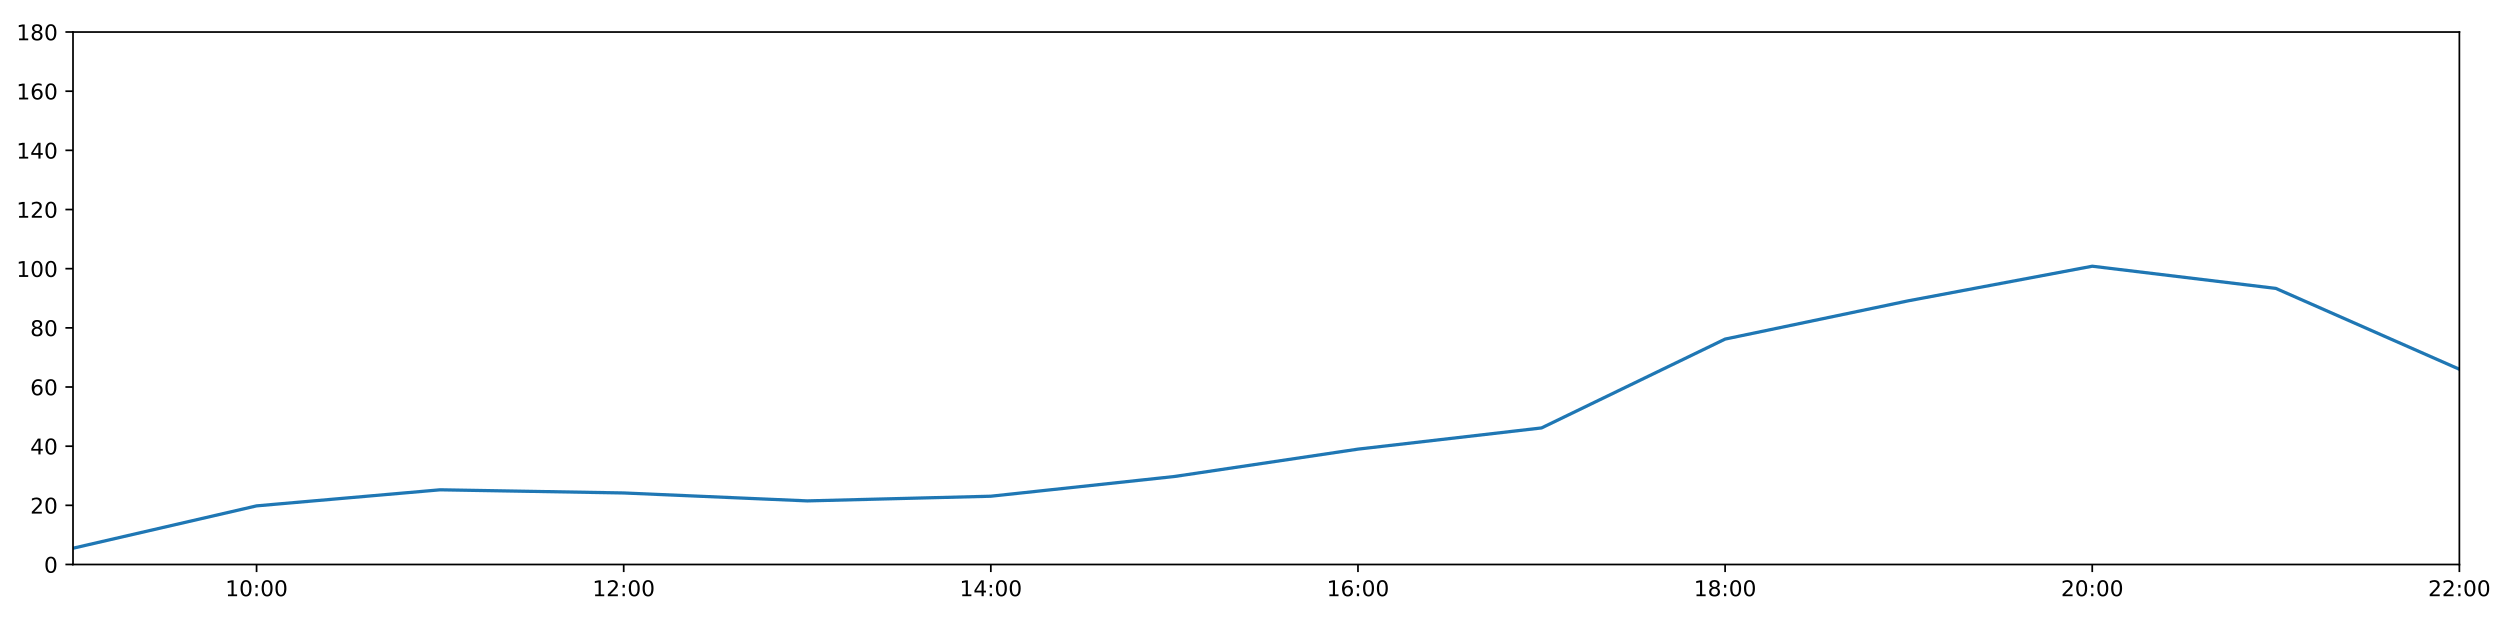
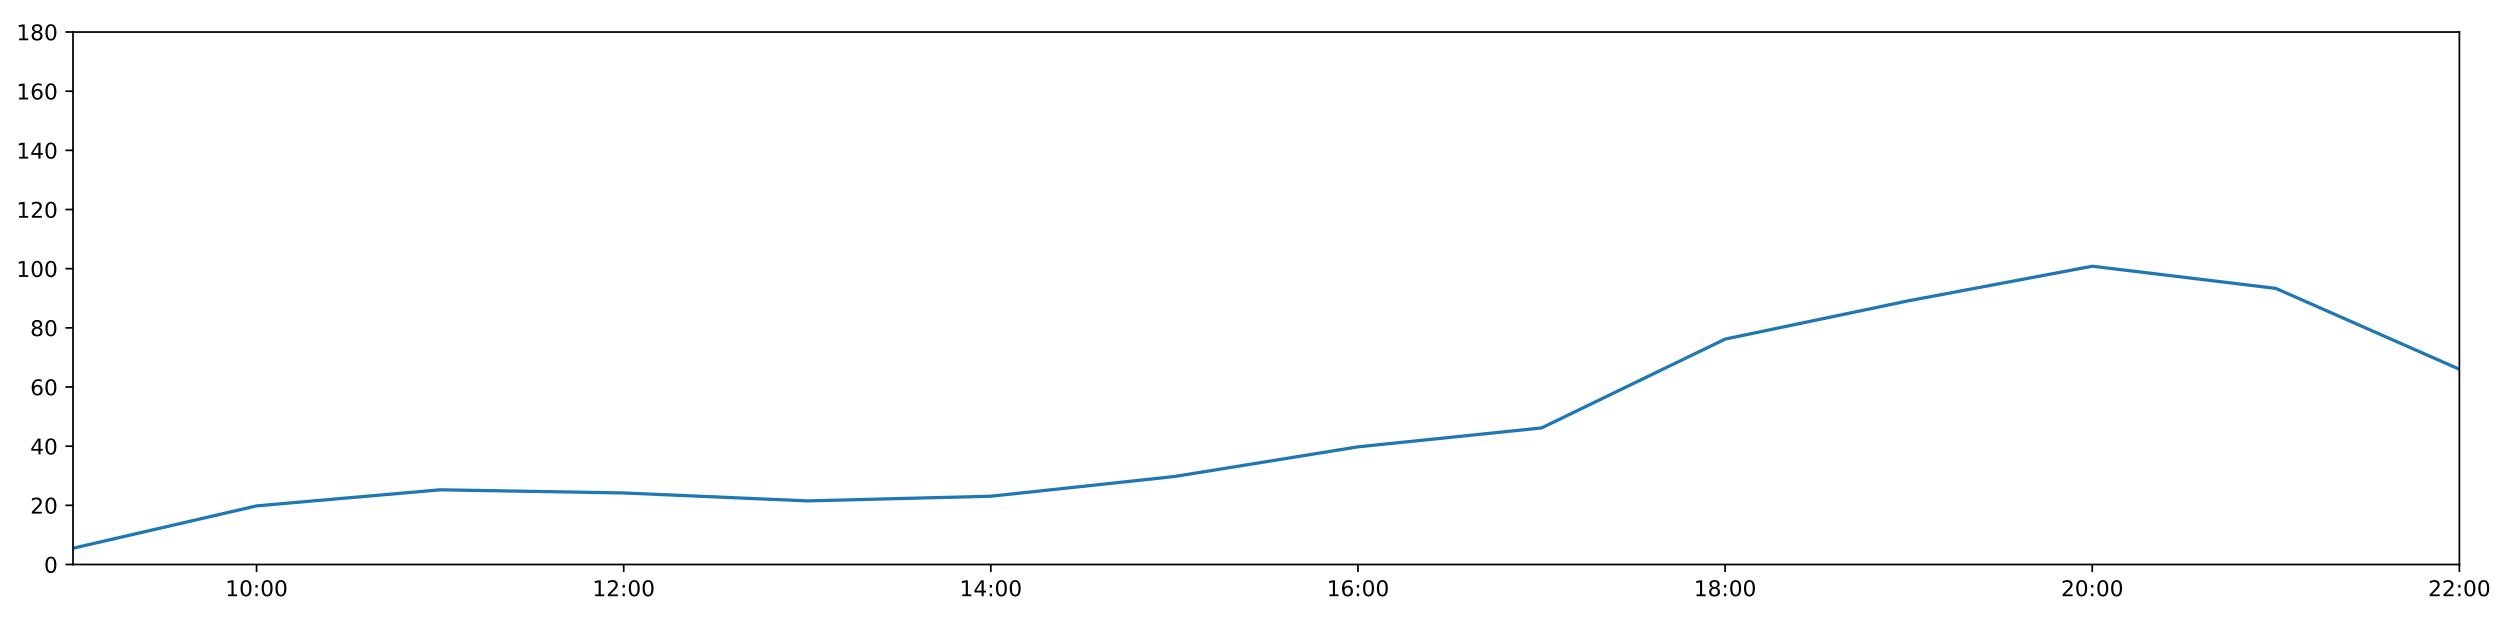
<svg xmlns="http://www.w3.org/2000/svg" xmlns:xlink="http://www.w3.org/1999/xlink" height="288pt" version="1.1" viewBox="0 0 1152 288" width="1152pt">
  <defs>
    <style type="text/css">
*{stroke-linecap:butt;stroke-linejoin:round;}
  </style>
  </defs>
  <g id="figure_1">
    <g id="patch_1">
      <path d="M 0 288  L 1152 288  L 1152 0  L 0 0  z " style="fill:#ffffff;" />
    </g>
    <g id="axes_1">
      <g id="patch_2">
        <path d="M 33.64 260.12  L 1133.28 260.12  L 1133.28 14.76  L 33.64 14.76  z " style="fill:#ffffff;" />
      </g>
      <g id="matplotlib.axis_1">
        <g id="xtick_1">
          <g id="line2d_1">
            <defs>
-               <path d="M 0 0  L 0 3.5  " id="m3b98aacc3e" style="stroke:#000000;stroke-width:0.8;" />
-             </defs>
-             <g>
-               <use style="stroke:#000000;stroke-width:0.8;" x="118.228" xlink:href="#m3b98aacc3e" y="260.12" />
+               <path d="M 0 0  L 0 3.5  " id="ma2d76fb402" style="stroke:#000000;stroke-width:0.8;" />
+             </defs>
+             <g>
+               <use style="stroke:#000000;stroke-width:0.8;" x="118.228" xlink:href="#ma2d76fb402" y="260.12" />
            </g>
          </g>
          <g id="text_1">
            <defs>
              <path d="M 12.406 8.297  L 28.516 8.297  L 28.516 63.922  L 10.984 60.406  L 10.984 69.391  L 28.422 72.906  L 38.281 72.906  L 38.281 8.297  L 54.391 8.297  L 54.391 0  L 12.406 0  z " id="DejaVuSans-49" />
              <path d="M 31.781 66.406  Q 24.172 66.406 20.328 58.906  Q 16.5 51.422 16.5 36.375  Q 16.5 21.391 20.328 13.891  Q 24.172 6.391 31.781 6.391  Q 39.453 6.391 43.281 13.891  Q 47.125 21.391 47.125 36.375  Q 47.125 51.422 43.281 58.906  Q 39.453 66.406 31.781 66.406  z M 31.781 74.219  Q 44.047 74.219 50.516 64.516  Q 56.984 54.828 56.984 36.375  Q 56.984 17.969 50.516 8.266  Q 44.047 -1.422 31.781 -1.422  Q 19.531 -1.422 13.062 8.266  Q 6.594 17.969 6.594 36.375  Q 6.594 54.828 13.062 64.516  Q 19.531 74.219 31.781 74.219  z " id="DejaVuSans-48" />
              <path d="M 11.719 12.406  L 22.016 12.406  L 22.016 0  L 11.719 0  z M 11.719 51.703  L 22.016 51.703  L 22.016 39.312  L 11.719 39.312  z " id="DejaVuSans-58" />
            </defs>
            <g transform="translate(103.8183 274.7184)scale(0.1 -0.1)">
              <use xlink:href="#DejaVuSans-49" />
              <use x="63.623" xlink:href="#DejaVuSans-48" />
              <use x="127.246" xlink:href="#DejaVuSans-58" />
              <use x="160.938" xlink:href="#DejaVuSans-48" />
              <use x="224.561" xlink:href="#DejaVuSans-48" />
            </g>
          </g>
        </g>
        <g id="xtick_2">
          <g id="line2d_2">
            <g>
-               <use style="stroke:#000000;stroke-width:0.8;" x="287.403" xlink:href="#m3b98aacc3e" y="260.12" />
+               <use style="stroke:#000000;stroke-width:0.8;" x="287.403" xlink:href="#ma2d76fb402" y="260.12" />
            </g>
          </g>
          <g id="text_2">
            <defs>
              <path d="M 19.188 8.297  L 53.609 8.297  L 53.609 0  L 7.328 0  L 7.328 8.297  Q 12.938 14.109 22.625 23.891  Q 32.328 33.688 34.812 36.531  Q 39.547 41.844 41.422 45.531  Q 43.312 49.219 43.312 52.781  Q 43.312 58.594 39.234 62.25  Q 35.156 65.922 28.609 65.922  Q 23.969 65.922 18.812 64.312  Q 13.672 62.703 7.812 59.422  L 7.812 69.391  Q 13.766 71.781 18.938 73  Q 24.125 74.219 28.422 74.219  Q 39.75 74.219 46.484 68.547  Q 53.219 62.891 53.219 53.422  Q 53.219 48.922 51.531 44.891  Q 49.859 40.875 45.406 35.406  Q 44.188 33.984 37.641 27.219  Q 31.109 20.453 19.188 8.297  z " id="DejaVuSans-50" />
            </defs>
            <g transform="translate(272.9937 274.7184)scale(0.1 -0.1)">
              <use xlink:href="#DejaVuSans-49" />
              <use x="63.623" xlink:href="#DejaVuSans-50" />
              <use x="127.246" xlink:href="#DejaVuSans-58" />
              <use x="160.938" xlink:href="#DejaVuSans-48" />
              <use x="224.561" xlink:href="#DejaVuSans-48" />
            </g>
          </g>
        </g>
        <g id="xtick_3">
          <g id="line2d_3">
            <g>
-               <use style="stroke:#000000;stroke-width:0.8;" x="456.578" xlink:href="#m3b98aacc3e" y="260.12" />
+               <use style="stroke:#000000;stroke-width:0.8;" x="456.578" xlink:href="#ma2d76fb402" y="260.12" />
            </g>
          </g>
          <g id="text_3">
            <defs>
              <path d="M 37.797 64.312  L 12.891 25.391  L 37.797 25.391  z M 35.203 72.906  L 47.609 72.906  L 47.609 25.391  L 58.016 25.391  L 58.016 17.188  L 47.609 17.188  L 47.609 0  L 37.797 0  L 37.797 17.188  L 4.891 17.188  L 4.891 26.703  z " id="DejaVuSans-52" />
            </defs>
            <g transform="translate(442.1691 274.7184)scale(0.1 -0.1)">
              <use xlink:href="#DejaVuSans-49" />
              <use x="63.623" xlink:href="#DejaVuSans-52" />
              <use x="127.246" xlink:href="#DejaVuSans-58" />
              <use x="160.938" xlink:href="#DejaVuSans-48" />
              <use x="224.561" xlink:href="#DejaVuSans-48" />
            </g>
          </g>
        </g>
        <g id="xtick_4">
          <g id="line2d_4">
            <g>
-               <use style="stroke:#000000;stroke-width:0.8;" x="625.754" xlink:href="#m3b98aacc3e" y="260.12" />
+               <use style="stroke:#000000;stroke-width:0.8;" x="625.754" xlink:href="#ma2d76fb402" y="260.12" />
            </g>
          </g>
          <g id="text_4">
            <defs>
              <path d="M 33.016 40.375  Q 26.375 40.375 22.484 35.828  Q 18.609 31.297 18.609 23.391  Q 18.609 15.531 22.484 10.953  Q 26.375 6.391 33.016 6.391  Q 39.656 6.391 43.531 10.953  Q 47.406 15.531 47.406 23.391  Q 47.406 31.297 43.531 35.828  Q 39.656 40.375 33.016 40.375  z M 52.594 71.297  L 52.594 62.312  Q 48.875 64.062 45.094 64.984  Q 41.312 65.922 37.594 65.922  Q 27.828 65.922 22.672 59.328  Q 17.531 52.734 16.797 39.406  Q 19.672 43.656 24.016 45.922  Q 28.375 48.188 33.594 48.188  Q 44.578 48.188 50.953 41.516  Q 57.328 34.859 57.328 23.391  Q 57.328 12.156 50.688 5.359  Q 44.047 -1.422 33.016 -1.422  Q 20.359 -1.422 13.672 8.266  Q 6.984 17.969 6.984 36.375  Q 6.984 53.656 15.188 63.938  Q 23.391 74.219 37.203 74.219  Q 40.922 74.219 44.703 73.484  Q 48.484 72.75 52.594 71.297  z " id="DejaVuSans-54" />
            </defs>
            <g transform="translate(611.3445 274.7184)scale(0.1 -0.1)">
              <use xlink:href="#DejaVuSans-49" />
              <use x="63.623" xlink:href="#DejaVuSans-54" />
              <use x="127.246" xlink:href="#DejaVuSans-58" />
              <use x="160.938" xlink:href="#DejaVuSans-48" />
              <use x="224.561" xlink:href="#DejaVuSans-48" />
            </g>
          </g>
        </g>
        <g id="xtick_5">
          <g id="line2d_5">
            <g>
-               <use style="stroke:#000000;stroke-width:0.8;" x="794.929" xlink:href="#m3b98aacc3e" y="260.12" />
+               <use style="stroke:#000000;stroke-width:0.8;" x="794.929" xlink:href="#ma2d76fb402" y="260.12" />
            </g>
          </g>
          <g id="text_5">
            <defs>
              <path d="M 31.781 34.625  Q 24.75 34.625 20.719 30.859  Q 16.703 27.094 16.703 20.516  Q 16.703 13.922 20.719 10.156  Q 24.75 6.391 31.781 6.391  Q 38.812 6.391 42.859 10.172  Q 46.922 13.969 46.922 20.516  Q 46.922 27.094 42.891 30.859  Q 38.875 34.625 31.781 34.625  z M 21.922 38.812  Q 15.578 40.375 12.031 44.719  Q 8.5 49.078 8.5 55.328  Q 8.5 64.062 14.719 69.141  Q 20.953 74.219 31.781 74.219  Q 42.672 74.219 48.875 69.141  Q 55.078 64.062 55.078 55.328  Q 55.078 49.078 51.531 44.719  Q 48 40.375 41.703 38.812  Q 48.828 37.156 52.797 32.312  Q 56.781 27.484 56.781 20.516  Q 56.781 9.906 50.312 4.234  Q 43.844 -1.422 31.781 -1.422  Q 19.734 -1.422 13.25 4.234  Q 6.781 9.906 6.781 20.516  Q 6.781 27.484 10.781 32.312  Q 14.797 37.156 21.922 38.812  z M 18.312 54.391  Q 18.312 48.734 21.844 45.562  Q 25.391 42.391 31.781 42.391  Q 38.141 42.391 41.719 45.562  Q 45.312 48.734 45.312 54.391  Q 45.312 60.062 41.719 63.234  Q 38.141 66.406 31.781 66.406  Q 25.391 66.406 21.844 63.234  Q 18.312 60.062 18.312 54.391  z " id="DejaVuSans-56" />
            </defs>
            <g transform="translate(780.5199 274.7184)scale(0.1 -0.1)">
              <use xlink:href="#DejaVuSans-49" />
              <use x="63.623" xlink:href="#DejaVuSans-56" />
              <use x="127.246" xlink:href="#DejaVuSans-58" />
              <use x="160.938" xlink:href="#DejaVuSans-48" />
              <use x="224.561" xlink:href="#DejaVuSans-48" />
            </g>
          </g>
        </g>
        <g id="xtick_6">
          <g id="line2d_6">
            <g>
-               <use style="stroke:#000000;stroke-width:0.8;" x="964.105" xlink:href="#m3b98aacc3e" y="260.12" />
+               <use style="stroke:#000000;stroke-width:0.8;" x="964.105" xlink:href="#ma2d76fb402" y="260.12" />
            </g>
          </g>
          <g id="text_6">
            <g transform="translate(949.6952 274.7184)scale(0.1 -0.1)">
              <use xlink:href="#DejaVuSans-50" />
              <use x="63.623" xlink:href="#DejaVuSans-48" />
              <use x="127.246" xlink:href="#DejaVuSans-58" />
              <use x="160.938" xlink:href="#DejaVuSans-48" />
              <use x="224.561" xlink:href="#DejaVuSans-48" />
            </g>
          </g>
        </g>
        <g id="xtick_7">
          <g id="line2d_7">
            <g>
-               <use style="stroke:#000000;stroke-width:0.8;" x="1133.28" xlink:href="#m3b98aacc3e" y="260.12" />
+               <use style="stroke:#000000;stroke-width:0.8;" x="1133.28" xlink:href="#ma2d76fb402" y="260.12" />
            </g>
          </g>
          <g id="text_7">
            <g transform="translate(1118.871 274.7184)scale(0.1 -0.1)">
              <use xlink:href="#DejaVuSans-50" />
              <use x="63.623" xlink:href="#DejaVuSans-50" />
              <use x="127.246" xlink:href="#DejaVuSans-58" />
              <use x="160.938" xlink:href="#DejaVuSans-48" />
              <use x="224.561" xlink:href="#DejaVuSans-48" />
            </g>
          </g>
        </g>
      </g>
      <g id="matplotlib.axis_2">
        <g id="ytick_1">
          <g id="line2d_8">
            <defs>
-               <path d="M 0 0  L -3.5 0  " id="ma27ef58c6c" style="stroke:#000000;stroke-width:0.8;" />
-             </defs>
-             <g>
-               <use style="stroke:#000000;stroke-width:0.8;" x="33.64" xlink:href="#ma27ef58c6c" y="260.12" />
+               <path d="M 0 0  L -3.5 0  " id="m0c9e2a4fe8" style="stroke:#000000;stroke-width:0.8;" />
+             </defs>
+             <g>
+               <use style="stroke:#000000;stroke-width:0.8;" x="33.64" xlink:href="#m0c9e2a4fe8" y="260.12" />
            </g>
          </g>
          <g id="text_8">
            <g transform="translate(20.2775 263.9192)scale(0.1 -0.1)">
              <use xlink:href="#DejaVuSans-48" />
            </g>
          </g>
        </g>
        <g id="ytick_2">
          <g id="line2d_9">
            <g>
-               <use style="stroke:#000000;stroke-width:0.8;" x="33.64" xlink:href="#ma27ef58c6c" y="232.858" />
+               <use style="stroke:#000000;stroke-width:0.8;" x="33.64" xlink:href="#m0c9e2a4fe8" y="232.858" />
            </g>
          </g>
          <g id="text_9">
            <g transform="translate(13.915 236.657)scale(0.1 -0.1)">
              <use xlink:href="#DejaVuSans-50" />
              <use x="63.623" xlink:href="#DejaVuSans-48" />
            </g>
          </g>
        </g>
        <g id="ytick_3">
          <g id="line2d_10">
            <g>
-               <use style="stroke:#000000;stroke-width:0.8;" x="33.64" xlink:href="#ma27ef58c6c" y="205.596" />
+               <use style="stroke:#000000;stroke-width:0.8;" x="33.64" xlink:href="#m0c9e2a4fe8" y="205.596" />
            </g>
          </g>
          <g id="text_10">
            <g transform="translate(13.915 209.3948)scale(0.1 -0.1)">
              <use xlink:href="#DejaVuSans-52" />
              <use x="63.623" xlink:href="#DejaVuSans-48" />
            </g>
          </g>
        </g>
        <g id="ytick_4">
          <g id="line2d_11">
            <g>
-               <use style="stroke:#000000;stroke-width:0.8;" x="33.64" xlink:href="#ma27ef58c6c" y="178.333" />
+               <use style="stroke:#000000;stroke-width:0.8;" x="33.64" xlink:href="#m0c9e2a4fe8" y="178.333" />
            </g>
          </g>
          <g id="text_11">
            <g transform="translate(13.915 182.1326)scale(0.1 -0.1)">
              <use xlink:href="#DejaVuSans-54" />
              <use x="63.623" xlink:href="#DejaVuSans-48" />
            </g>
          </g>
        </g>
        <g id="ytick_5">
          <g id="line2d_12">
            <g>
-               <use style="stroke:#000000;stroke-width:0.8;" x="33.64" xlink:href="#ma27ef58c6c" y="151.071" />
+               <use style="stroke:#000000;stroke-width:0.8;" x="33.64" xlink:href="#m0c9e2a4fe8" y="151.071" />
            </g>
          </g>
          <g id="text_12">
            <g transform="translate(13.915 154.8703)scale(0.1 -0.1)">
              <use xlink:href="#DejaVuSans-56" />
              <use x="63.623" xlink:href="#DejaVuSans-48" />
            </g>
          </g>
        </g>
        <g id="ytick_6">
          <g id="line2d_13">
            <g>
-               <use style="stroke:#000000;stroke-width:0.8;" x="33.64" xlink:href="#ma27ef58c6c" y="123.809" />
+               <use style="stroke:#000000;stroke-width:0.8;" x="33.64" xlink:href="#m0c9e2a4fe8" y="123.809" />
            </g>
          </g>
          <g id="text_13">
            <g transform="translate(7.5525 127.6081)scale(0.1 -0.1)">
              <use xlink:href="#DejaVuSans-49" />
              <use x="63.623" xlink:href="#DejaVuSans-48" />
              <use x="127.246" xlink:href="#DejaVuSans-48" />
            </g>
          </g>
        </g>
        <g id="ytick_7">
          <g id="line2d_14">
            <g>
-               <use style="stroke:#000000;stroke-width:0.8;" x="33.64" xlink:href="#ma27ef58c6c" y="96.547" />
+               <use style="stroke:#000000;stroke-width:0.8;" x="33.64" xlink:href="#m0c9e2a4fe8" y="96.547" />
            </g>
          </g>
          <g id="text_14">
            <g transform="translate(7.5525 100.3459)scale(0.1 -0.1)">
              <use xlink:href="#DejaVuSans-49" />
              <use x="63.623" xlink:href="#DejaVuSans-50" />
              <use x="127.246" xlink:href="#DejaVuSans-48" />
            </g>
          </g>
        </g>
        <g id="ytick_8">
          <g id="line2d_15">
            <g>
-               <use style="stroke:#000000;stroke-width:0.8;" x="33.64" xlink:href="#ma27ef58c6c" y="69.284" />
+               <use style="stroke:#000000;stroke-width:0.8;" x="33.64" xlink:href="#m0c9e2a4fe8" y="69.284" />
            </g>
          </g>
          <g id="text_15">
            <g transform="translate(7.5525 73.08366)scale(0.1 -0.1)">
              <use xlink:href="#DejaVuSans-49" />
              <use x="63.623" xlink:href="#DejaVuSans-52" />
              <use x="127.246" xlink:href="#DejaVuSans-48" />
            </g>
          </g>
        </g>
        <g id="ytick_9">
          <g id="line2d_16">
            <g>
-               <use style="stroke:#000000;stroke-width:0.8;" x="33.64" xlink:href="#ma27ef58c6c" y="42.022" />
+               <use style="stroke:#000000;stroke-width:0.8;" x="33.64" xlink:href="#m0c9e2a4fe8" y="42.022" />
            </g>
          </g>
          <g id="text_16">
            <g transform="translate(7.5525 45.82144)scale(0.1 -0.1)">
              <use xlink:href="#DejaVuSans-49" />
              <use x="63.623" xlink:href="#DejaVuSans-54" />
              <use x="127.246" xlink:href="#DejaVuSans-48" />
            </g>
          </g>
        </g>
        <g id="ytick_10">
          <g id="line2d_17">
            <g>
-               <use style="stroke:#000000;stroke-width:0.8;" x="33.64" xlink:href="#ma27ef58c6c" y="14.76" />
+               <use style="stroke:#000000;stroke-width:0.8;" x="33.64" xlink:href="#m0c9e2a4fe8" y="14.76" />
            </g>
          </g>
          <g id="text_17">
            <g transform="translate(7.5525 18.55922)scale(0.1 -0.1)">
              <use xlink:href="#DejaVuSans-49" />
              <use x="63.623" xlink:href="#DejaVuSans-56" />
              <use x="127.246" xlink:href="#DejaVuSans-48" />
            </g>
          </g>
        </g>
      </g>
      <g id="line2d_18">
-         <path clip-path="url(#pf915c4e8fd)" d="M 33.64 252.623  L 118.228 233.106  L 202.815 225.701  L 287.403 227.157  L 371.991 230.813  L 456.578 228.655  L 541.166 219.567  L 625.754 206.959  L 710.342 197.19  L 794.929 156.251  L 879.517 138.576  L 964.105 122.673  L 1048.692 132.896  L 1133.28 170.155  " style="fill:none;stroke:#1f77b4;stroke-linecap:square;stroke-width:1.5;" />
+         <path clip-path="url(#pb715cf24dc)" d="M 33.64 252.623  L 118.228 233.106  L 202.815 225.701  L 287.403 227.157  L 371.991 230.813  L 456.578 228.655  L 541.166 219.567  L 625.754 205.898  L 710.342 197.19  L 794.929 156.251  L 879.517 138.576  L 964.105 122.673  L 1048.692 132.896  L 1133.28 170.155  " style="fill:none;stroke:#1f77b4;stroke-linecap:square;stroke-width:1.5;" />
      </g>
      <g id="patch_3">
        <path d="M 33.64 260.12  L 33.64 14.76  " style="fill:none;stroke:#000000;stroke-linecap:square;stroke-linejoin:miter;stroke-width:0.8;" />
      </g>
      <g id="patch_4">
        <path d="M 1133.28 260.12  L 1133.28 14.76  " style="fill:none;stroke:#000000;stroke-linecap:square;stroke-linejoin:miter;stroke-width:0.8;" />
      </g>
      <g id="patch_5">
        <path d="M 33.64 260.12  L 1133.28 260.12  " style="fill:none;stroke:#000000;stroke-linecap:square;stroke-linejoin:miter;stroke-width:0.8;" />
      </g>
      <g id="patch_6">
        <path d="M 33.64 14.76  L 1133.28 14.76  " style="fill:none;stroke:#000000;stroke-linecap:square;stroke-linejoin:miter;stroke-width:0.8;" />
      </g>
    </g>
  </g>
  <defs>
-     <clipPath id="pf915c4e8fd">
+     <clipPath id="pb715cf24dc">
      <rect height="245.36" width="1099.64" x="33.64" y="14.76" />
    </clipPath>
  </defs>
</svg>
